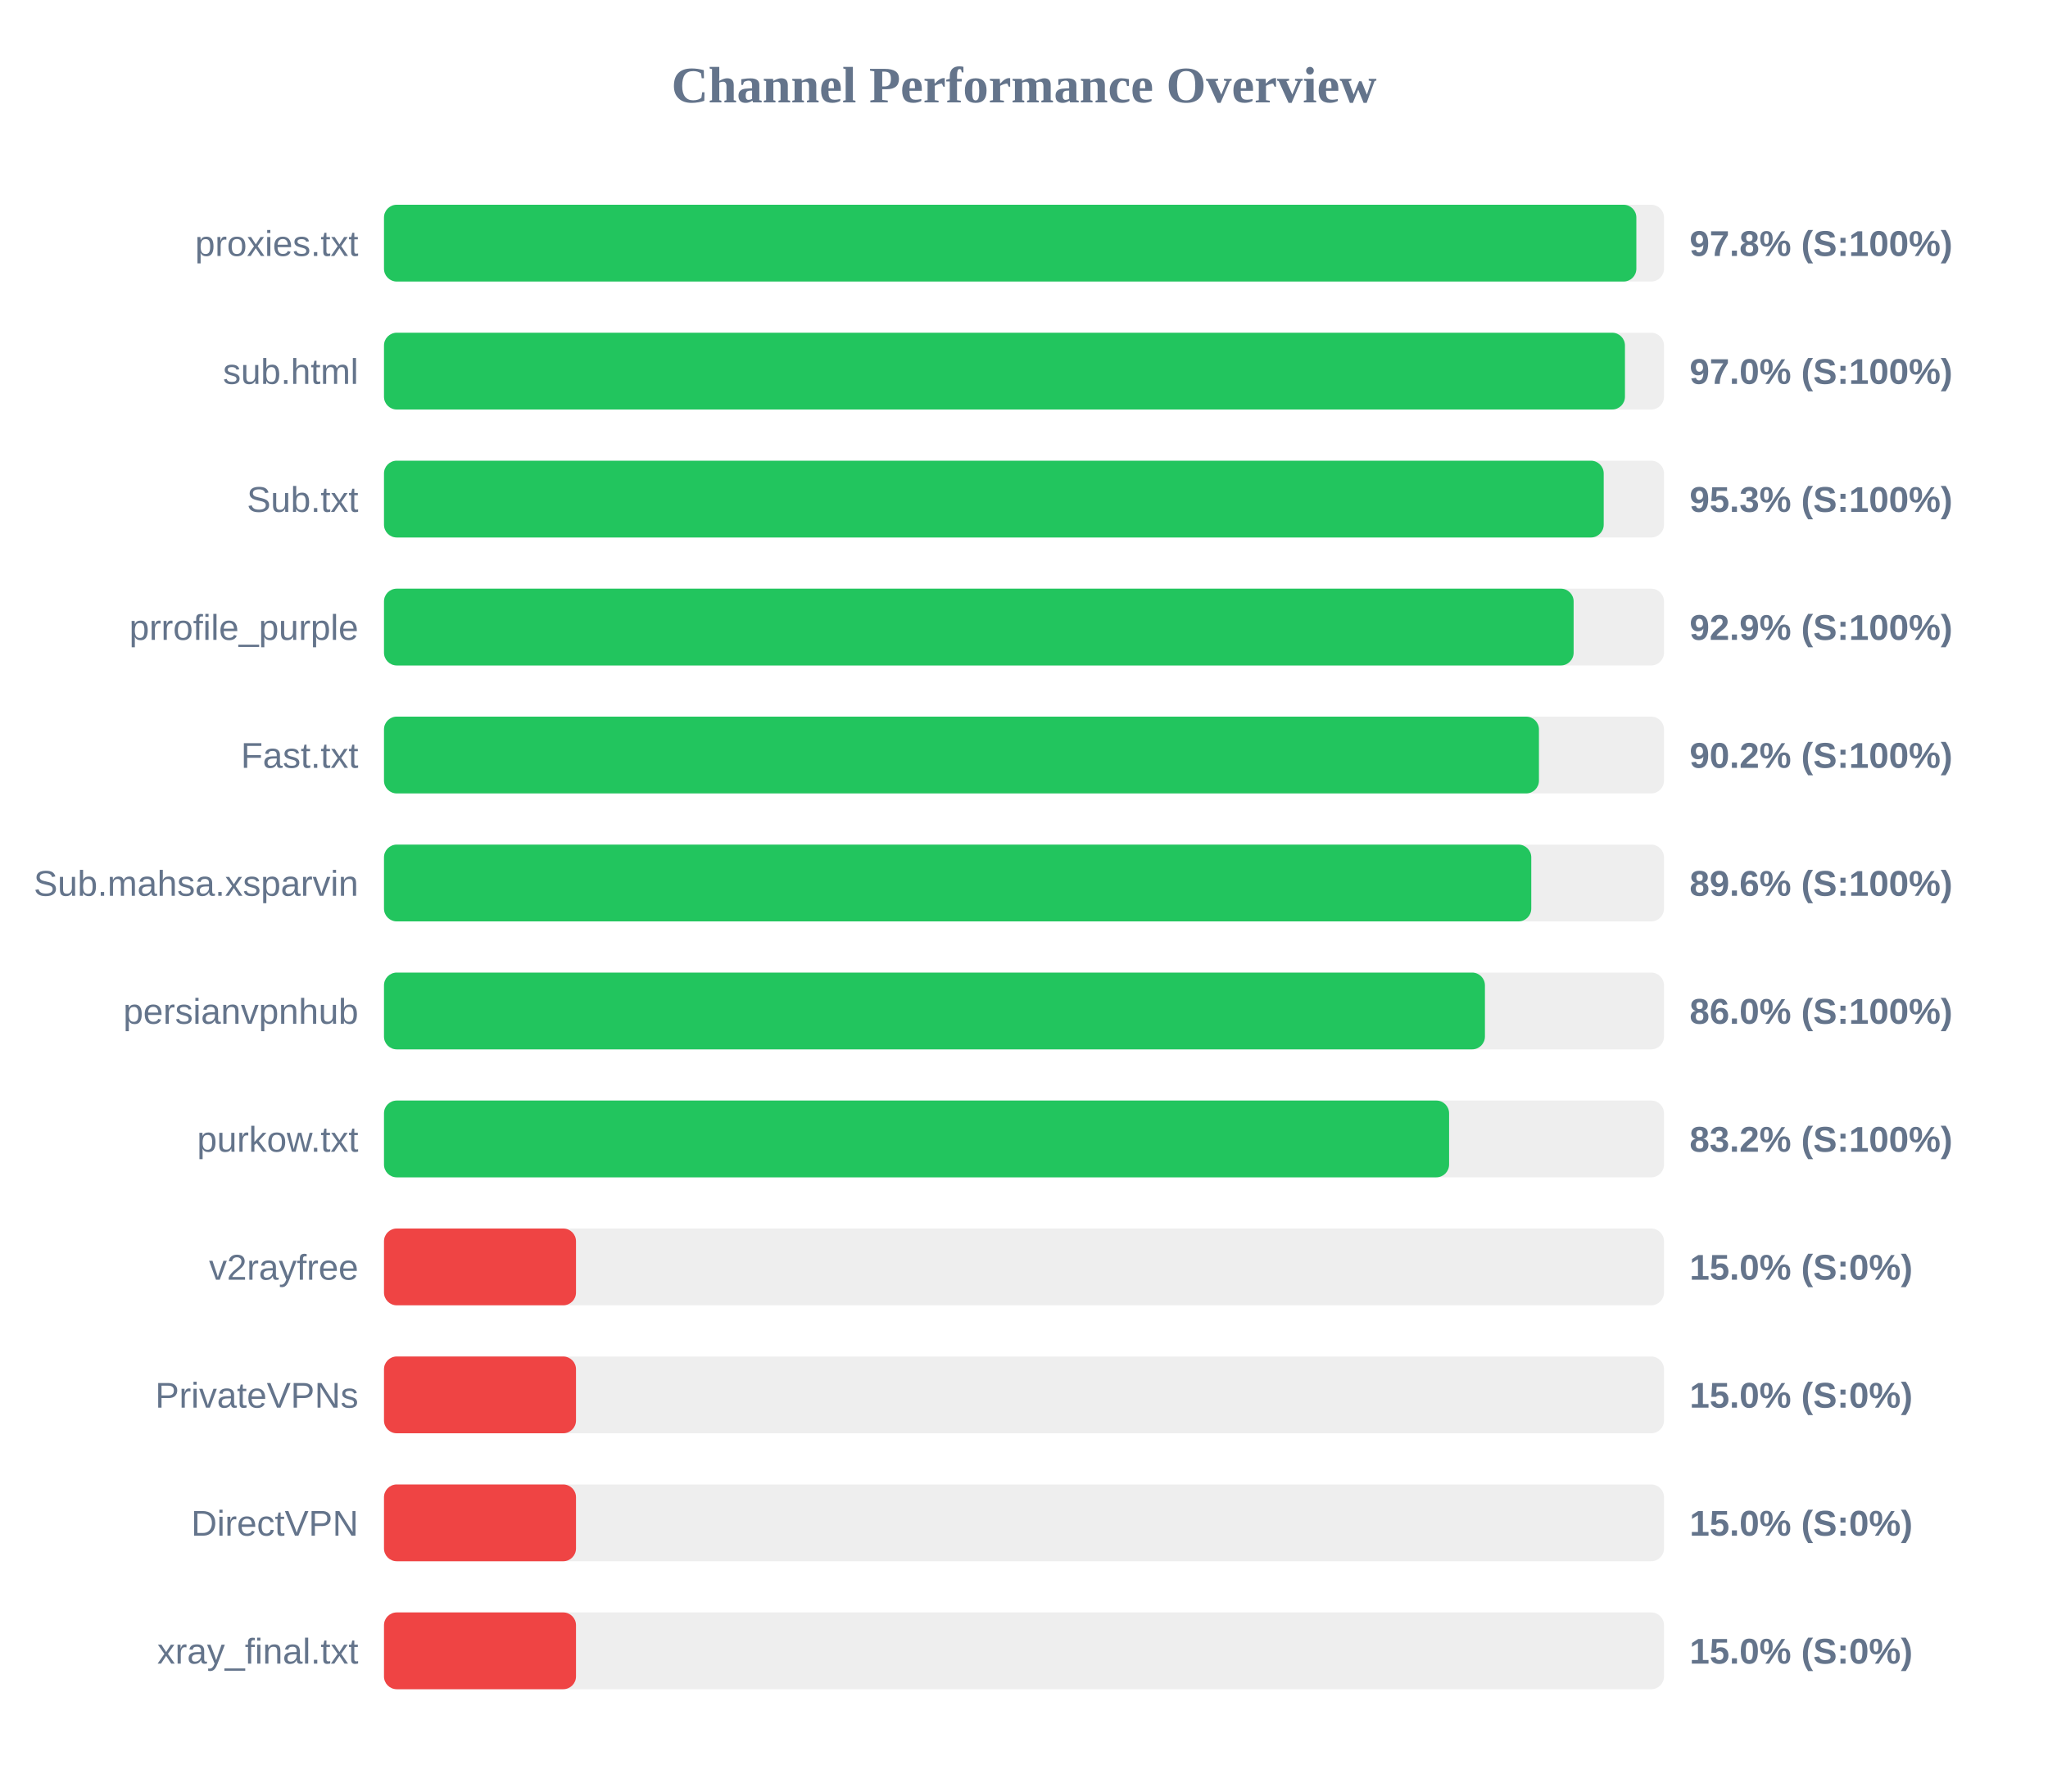
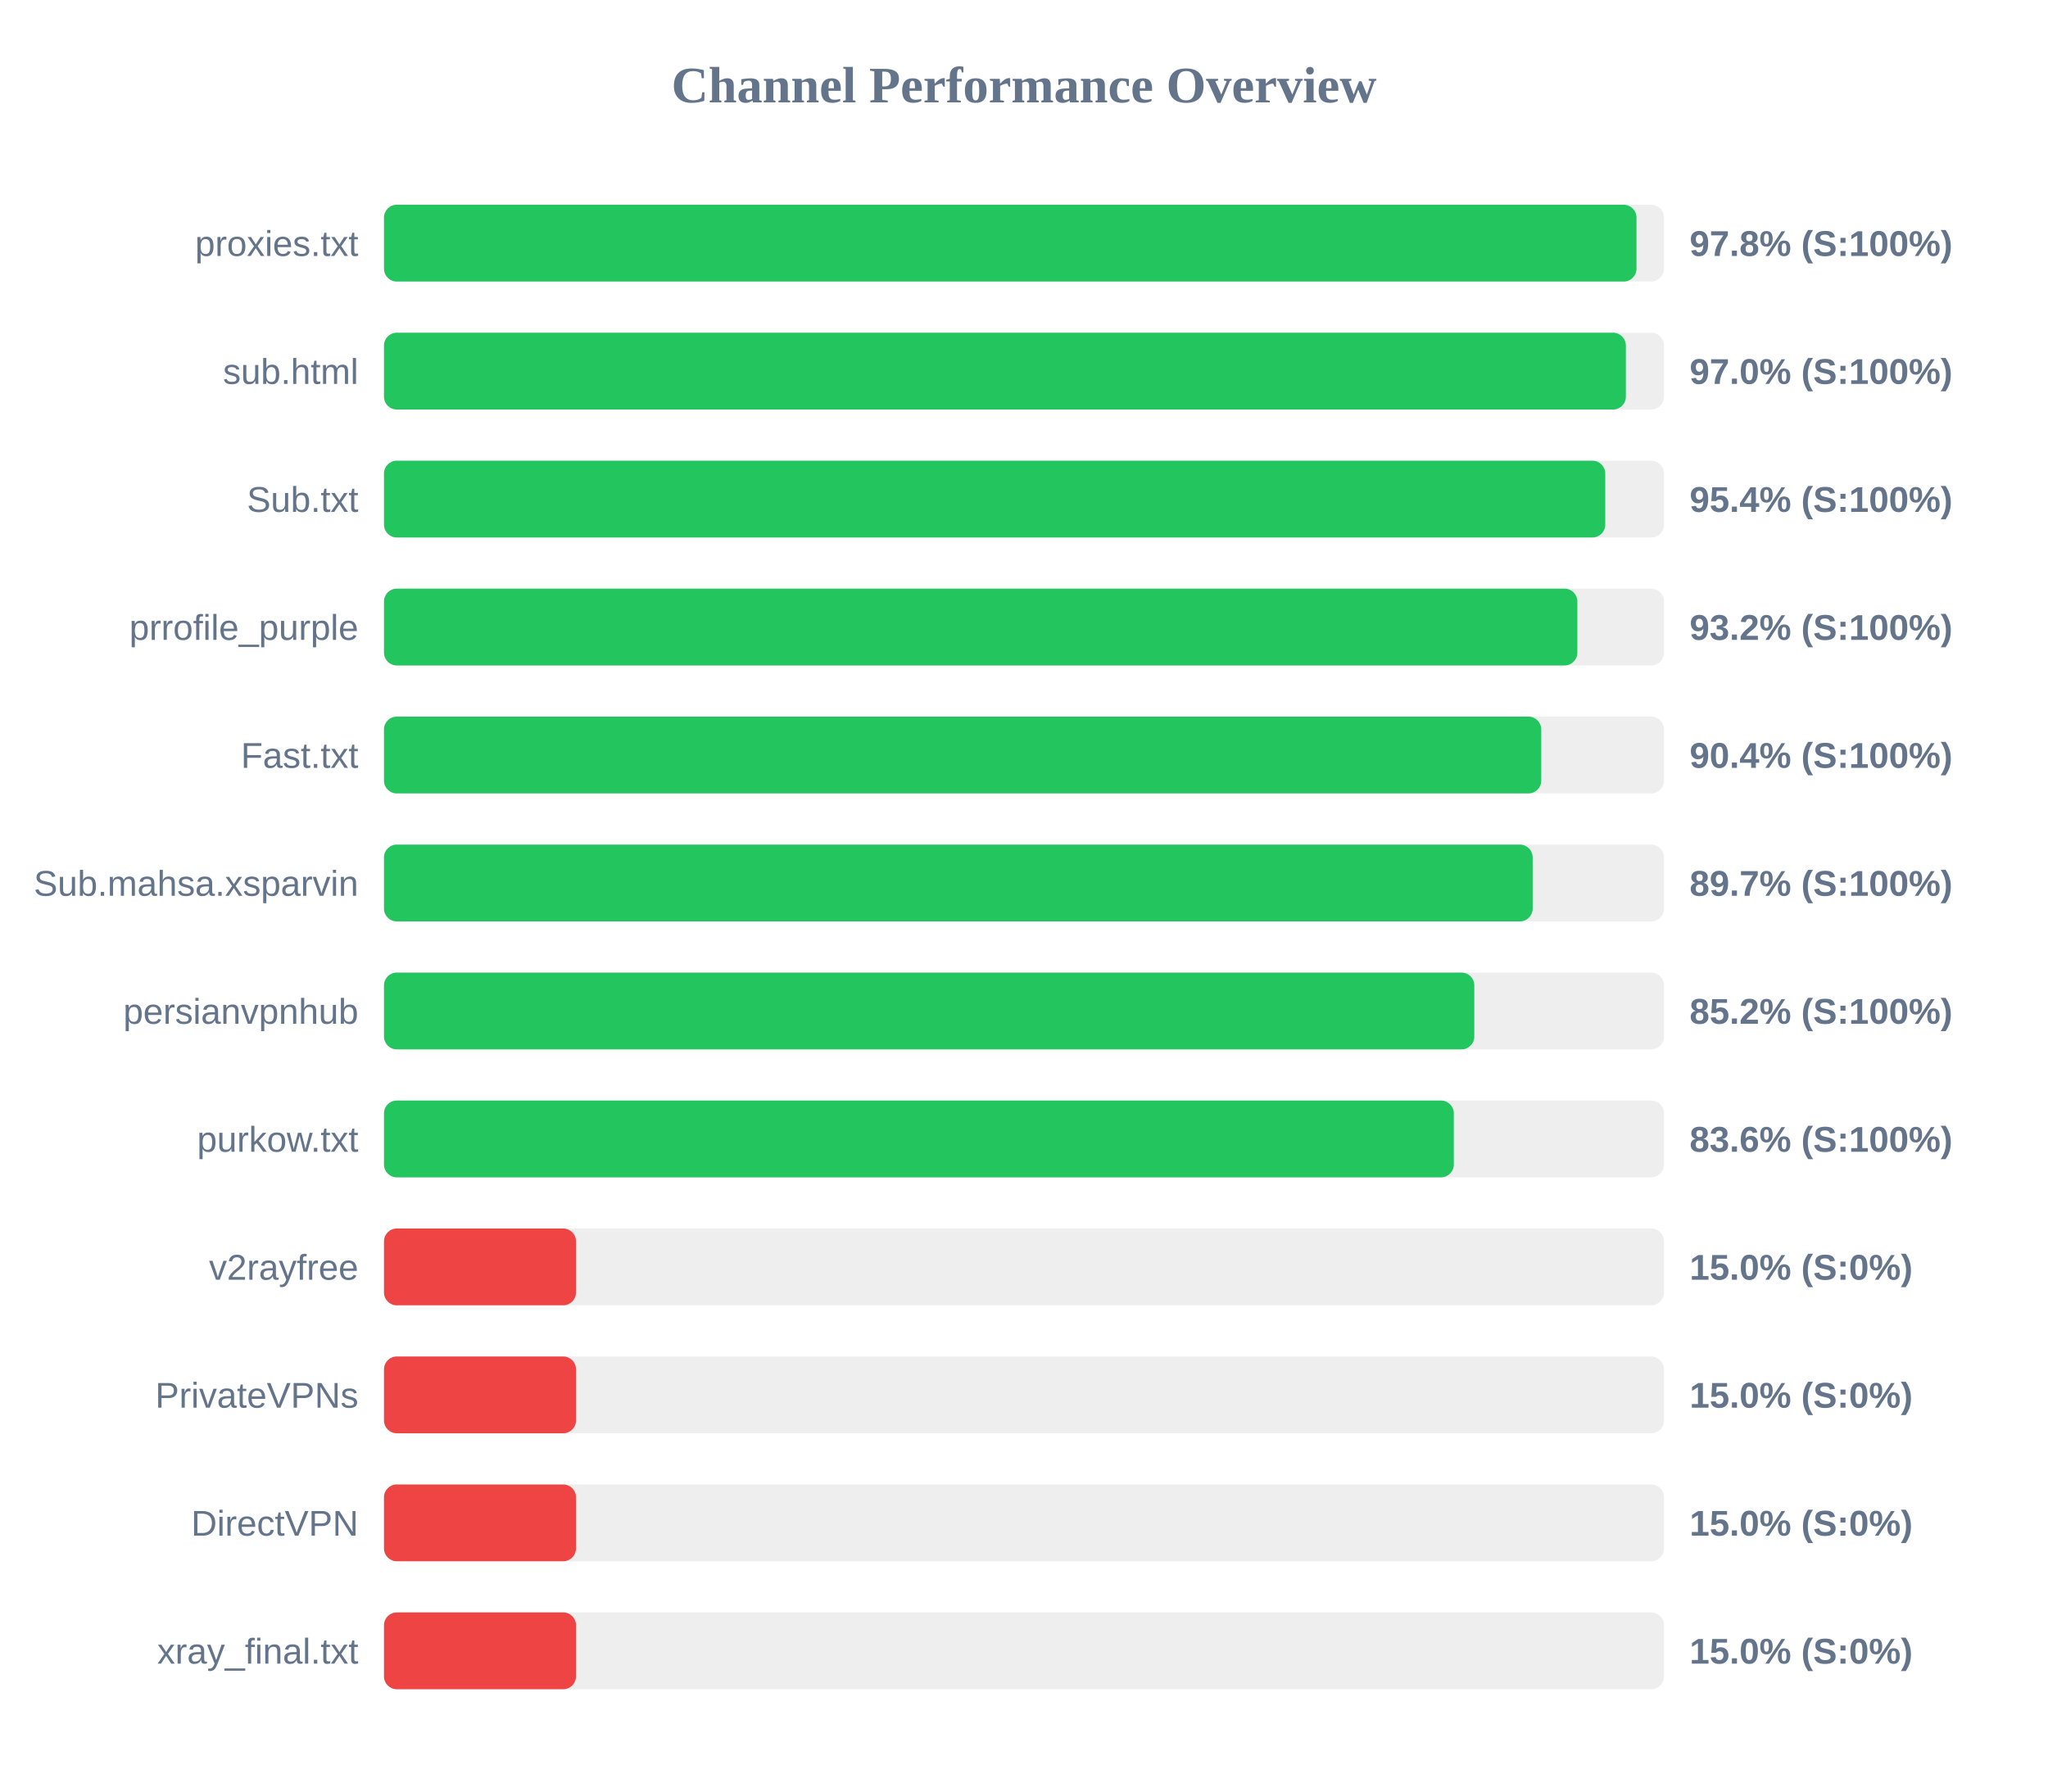
<svg xmlns="http://www.w3.org/2000/svg" width="800" height="700" version="1.1">
  <style>
        .row { font: 14px Arial; fill: #64748b; }
        .score { font: bold 14px Arial; fill: #64748b; }
    </style>
  <text x="400" y="40" text-anchor="middle" font-size="20px" font-weight="bold" fill="#64748b">Channel Performance Overview</text>
  <rect x="150" y="80" width="500" height="30" fill="#eee" rx="5" />
-   <rect x="150" y="80" width="489.2" height="30" fill="#22c55e" rx="5" />
+   <rect x="150" y="80" width="489.25" height="30" fill="#22c55e" rx="5" />
  <text x="140" y="100" text-anchor="end" class="row">proxies.txt</text>
  <text x="660" y="100" text-anchor="start" class="score">97.8% (S:100%)</text>
  <rect x="150" y="130" width="500" height="30" fill="#eee" rx="5" />
-   <rect x="150" y="130" width="484.75" height="30" fill="#22c55e" rx="5" />
+   <rect x="150" y="130" width="485.1" height="30" fill="#22c55e" rx="5" />
  <text x="140" y="150" text-anchor="end" class="row">sub.html</text>
  <text x="660" y="150" text-anchor="start" class="score">97.0% (S:100%)</text>
  <rect x="150" y="180" width="500" height="30" fill="#eee" rx="5" />
-   <rect x="150" y="180" width="476.45" height="30" fill="#22c55e" rx="5" />
+   <rect x="150" y="180" width="477.05" height="30" fill="#22c55e" rx="5" />
  <text x="140" y="200" text-anchor="end" class="row">Sub.txt</text>
-   <text x="660" y="200" text-anchor="start" class="score">95.3% (S:100%)</text>
+   <text x="660" y="200" text-anchor="start" class="score">95.4% (S:100%)</text>
  <rect x="150" y="230" width="500" height="30" fill="#eee" rx="5" />
-   <rect x="150" y="230" width="464.7" height="30" fill="#22c55e" rx="5" />
+   <rect x="150" y="230" width="466.15" height="30" fill="#22c55e" rx="5" />
  <text x="140" y="250" text-anchor="end" class="row">prrofile_purple</text>
-   <text x="660" y="250" text-anchor="start" class="score">92.9% (S:100%)</text>
+   <text x="660" y="250" text-anchor="start" class="score">93.2% (S:100%)</text>
  <rect x="150" y="280" width="500" height="30" fill="#eee" rx="5" />
-   <rect x="150" y="280" width="451.15" height="30" fill="#22c55e" rx="5" />
+   <rect x="150" y="280" width="452.05" height="30" fill="#22c55e" rx="5" />
  <text x="140" y="300" text-anchor="end" class="row">Fast.txt</text>
-   <text x="660" y="300" text-anchor="start" class="score">90.2% (S:100%)</text>
+   <text x="660" y="300" text-anchor="start" class="score">90.4% (S:100%)</text>
  <rect x="150" y="330" width="500" height="30" fill="#eee" rx="5" />
-   <rect x="150" y="330" width="448.15" height="30" fill="#22c55e" rx="5" />
+   <rect x="150" y="330" width="448.7" height="30" fill="#22c55e" rx="5" />
  <text x="140" y="350" text-anchor="end" class="row">Sub.mahsa.xsparvin</text>
-   <text x="660" y="350" text-anchor="start" class="score">89.6% (S:100%)</text>
+   <text x="660" y="350" text-anchor="start" class="score">89.7% (S:100%)</text>
  <rect x="150" y="380" width="500" height="30" fill="#eee" rx="5" />
-   <rect x="150" y="380" width="430.05" height="30" fill="#22c55e" rx="5" />
+   <rect x="150" y="380" width="425.9" height="30" fill="#22c55e" rx="5" />
  <text x="140" y="400" text-anchor="end" class="row">persianvpnhub</text>
-   <text x="660" y="400" text-anchor="start" class="score">86.0% (S:100%)</text>
+   <text x="660" y="400" text-anchor="start" class="score">85.2% (S:100%)</text>
  <rect x="150" y="430" width="500" height="30" fill="#eee" rx="5" />
-   <rect x="150" y="430" width="416.05" height="30" fill="#22c55e" rx="5" />
+   <rect x="150" y="430" width="417.9" height="30" fill="#22c55e" rx="5" />
  <text x="140" y="450" text-anchor="end" class="row">purkow.txt</text>
-   <text x="660" y="450" text-anchor="start" class="score">83.2% (S:100%)</text>
+   <text x="660" y="450" text-anchor="start" class="score">83.6% (S:100%)</text>
  <rect x="150" y="480" width="500" height="30" fill="#eee" rx="5" />
  <rect x="150" y="480" width="75.0" height="30" fill="#ef4444" rx="5" />
  <text x="140" y="500" text-anchor="end" class="row">v2rayfree</text>
  <text x="660" y="500" text-anchor="start" class="score">15.0% (S:0%)</text>
  <rect x="150" y="530" width="500" height="30" fill="#eee" rx="5" />
  <rect x="150" y="530" width="75.0" height="30" fill="#ef4444" rx="5" />
  <text x="140" y="550" text-anchor="end" class="row">PrivateVPNs</text>
  <text x="660" y="550" text-anchor="start" class="score">15.0% (S:0%)</text>
  <rect x="150" y="580" width="500" height="30" fill="#eee" rx="5" />
  <rect x="150" y="580" width="75.0" height="30" fill="#ef4444" rx="5" />
  <text x="140" y="600" text-anchor="end" class="row">DirectVPN</text>
  <text x="660" y="600" text-anchor="start" class="score">15.0% (S:0%)</text>
  <rect x="150" y="630" width="500" height="30" fill="#eee" rx="5" />
  <rect x="150" y="630" width="75.0" height="30" fill="#ef4444" rx="5" />
  <text x="140" y="650" text-anchor="end" class="row">xray_final.txt</text>
  <text x="660" y="650" text-anchor="start" class="score">15.0% (S:0%)</text>
</svg>
